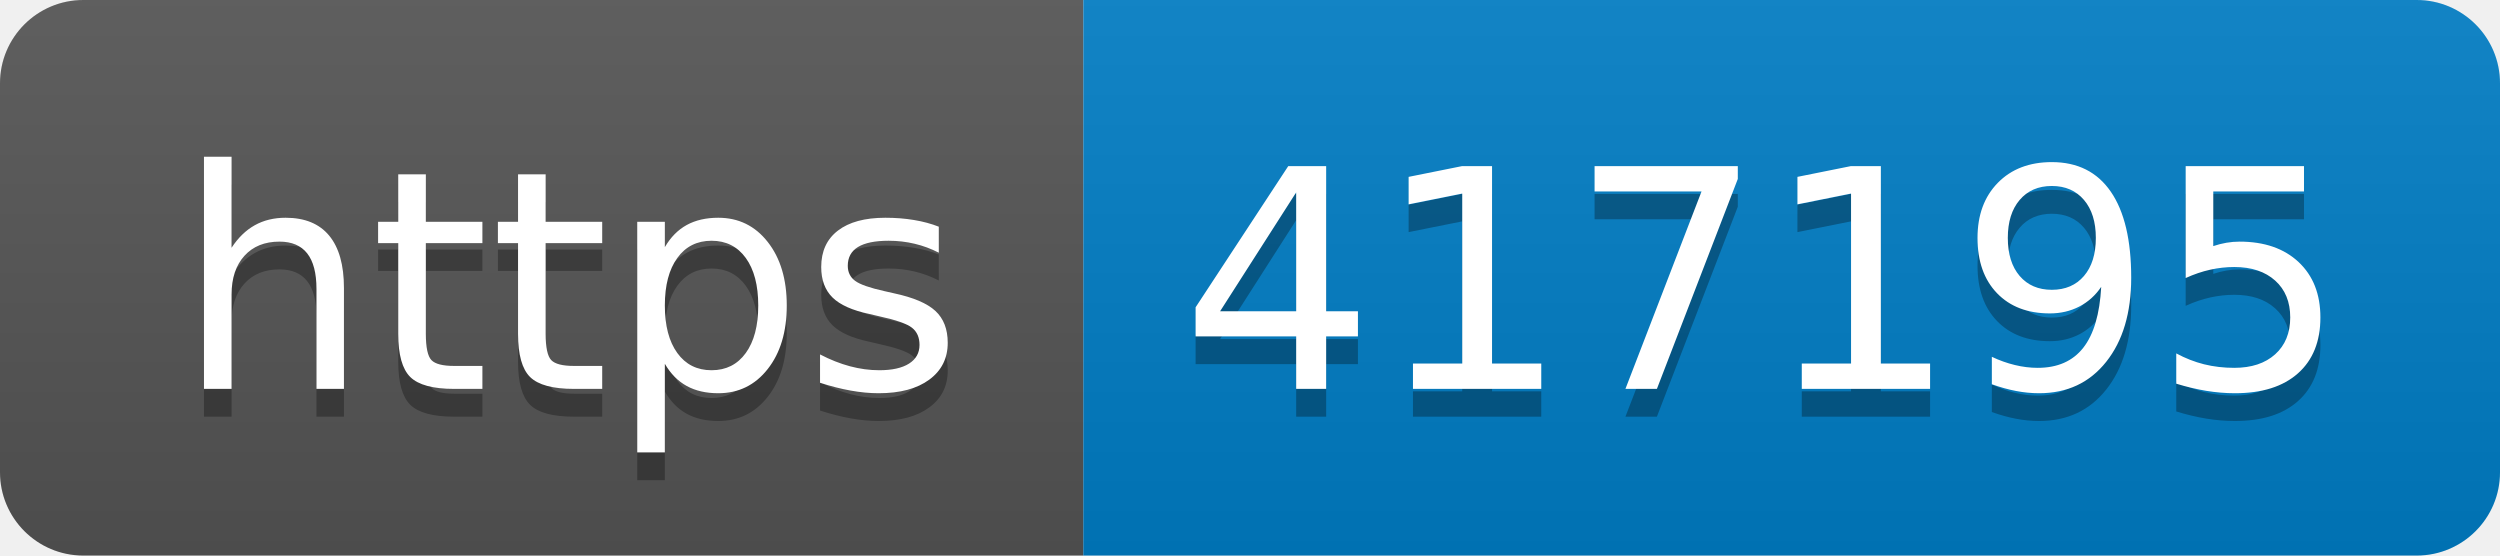
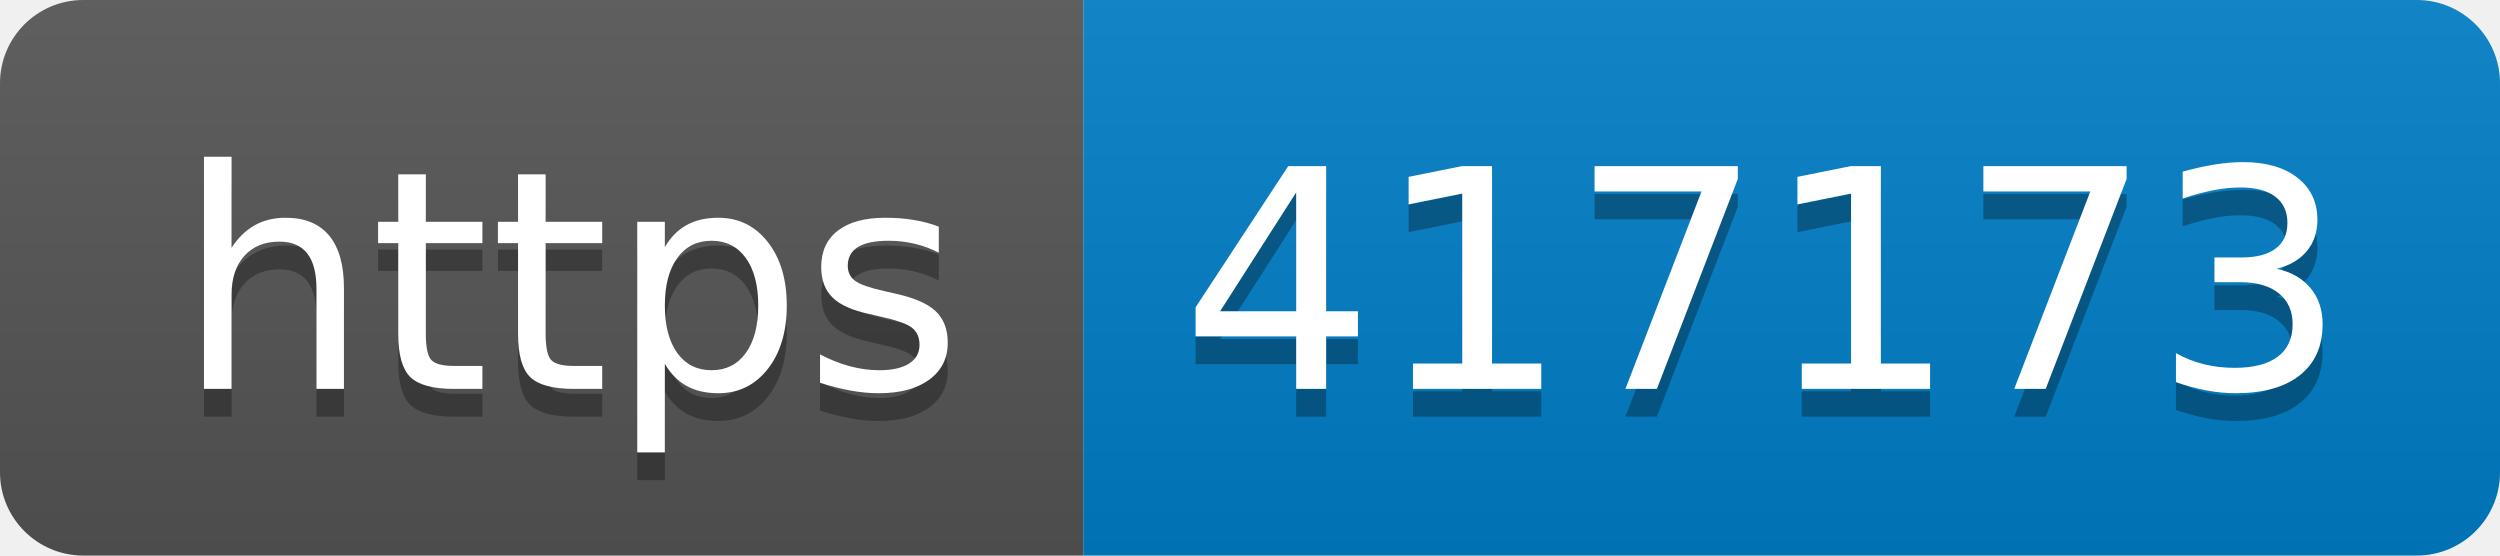
- <svg xmlns="http://www.w3.org/2000/svg" width="90" height="20" role="img" aria-label="https: 417195">
+ <svg xmlns="http://www.w3.org/2000/svg" width="90" height="20" role="img" aria-label="https: 417173">
  <linearGradient id="s" x2="0" y2="100%">
    <stop offset="0" stop-color="#bbb" stop-opacity=".1" />
    <stop offset="1" stop-opacity=".1" />
  </linearGradient>
  <clipPath id="r">
    <rect width="90" height="20" rx="3" fill="#fff" />
  </clipPath>
  <g clip-path="url(#r)">
    <rect width="39" height="20" fill="#555" />
    <rect x="39" width="51" height="20" fill="#007ec6" />
    <rect width="90" height="20" fill="url(#s)" />
  </g>
  <g fill="#fff" text-anchor="middle" font-family="Verdana,Geneva,DejaVu Sans,sans-serif" text-rendering="geometricPrecision" font-size="110">
    <text aria-hidden="true" x="205" y="150" fill="#010101" fill-opacity=".3" transform="scale(.1)" textLength="290">https</text>
    <text x="205" y="140" transform="scale(.1)" fill="#fff" textLength="290">https</text>
-     <text aria-hidden="true" x="635" y="150" fill="#010101" fill-opacity=".3" transform="scale(.1)" textLength="410">417195</text>
-     <text x="635" y="140" transform="scale(.1)" fill="#fff" textLength="410">417195</text>
+     <text aria-hidden="true" x="635" y="150" fill="#010101" fill-opacity=".3" transform="scale(.1)" textLength="410">417173</text>
+     <text x="635" y="140" transform="scale(.1)" fill="#fff" textLength="410">417173</text>
  </g>
</svg>
